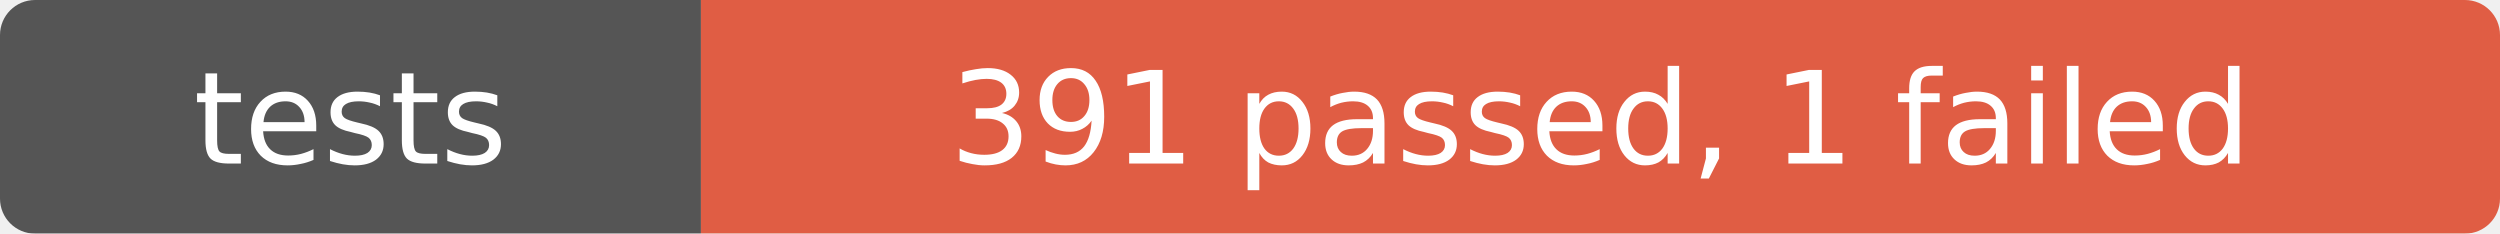
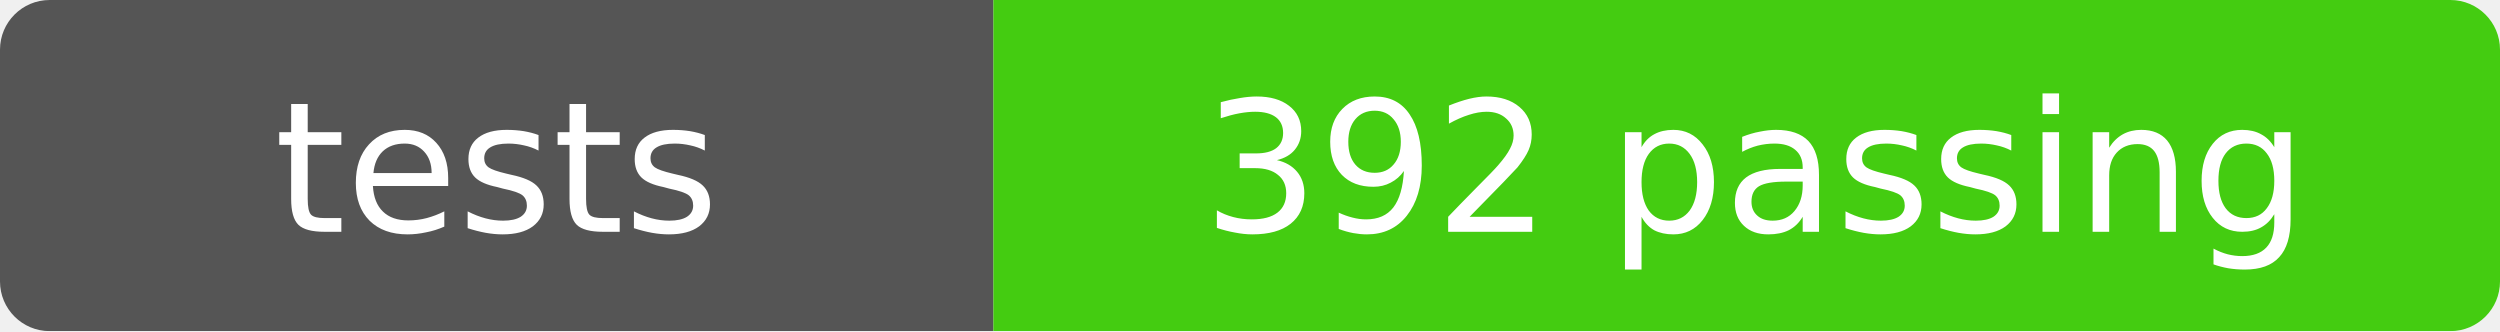
- <svg xmlns="http://www.w3.org/2000/svg" width="214" height="20" role="img" aria-label="tests: 391 passed, 1 failed">
+ <svg xmlns="http://www.w3.org/2000/svg" width="151" height="20" role="img" aria-label="tests: 392 passing">
  <mask id="round">
-     <rect width="214" height="20" rx="3" fill="#fff" />
+     <rect width="151" height="20" rx="3" fill="#fff" />
  </mask>
  <g mask="url(#round)">
    <rect width="60" height="20" fill="#555" />
-     <rect x="60" width="154" height="20" fill="#e05d44" />
+     <rect x="60" width="91" height="20" fill="#4c1" />
  </g>
  <g fill="#fff" text-anchor="middle" font-family="Verdana,Geneva,DejaVu Sans,sans-serif" font-size="11">
    <text x="30" y="14">tests</text>
-     <text x="137" y="14">391 passed, 1 failed</text>
+     <text x="106" y="14">392 passing</text>
  </g>
</svg>
